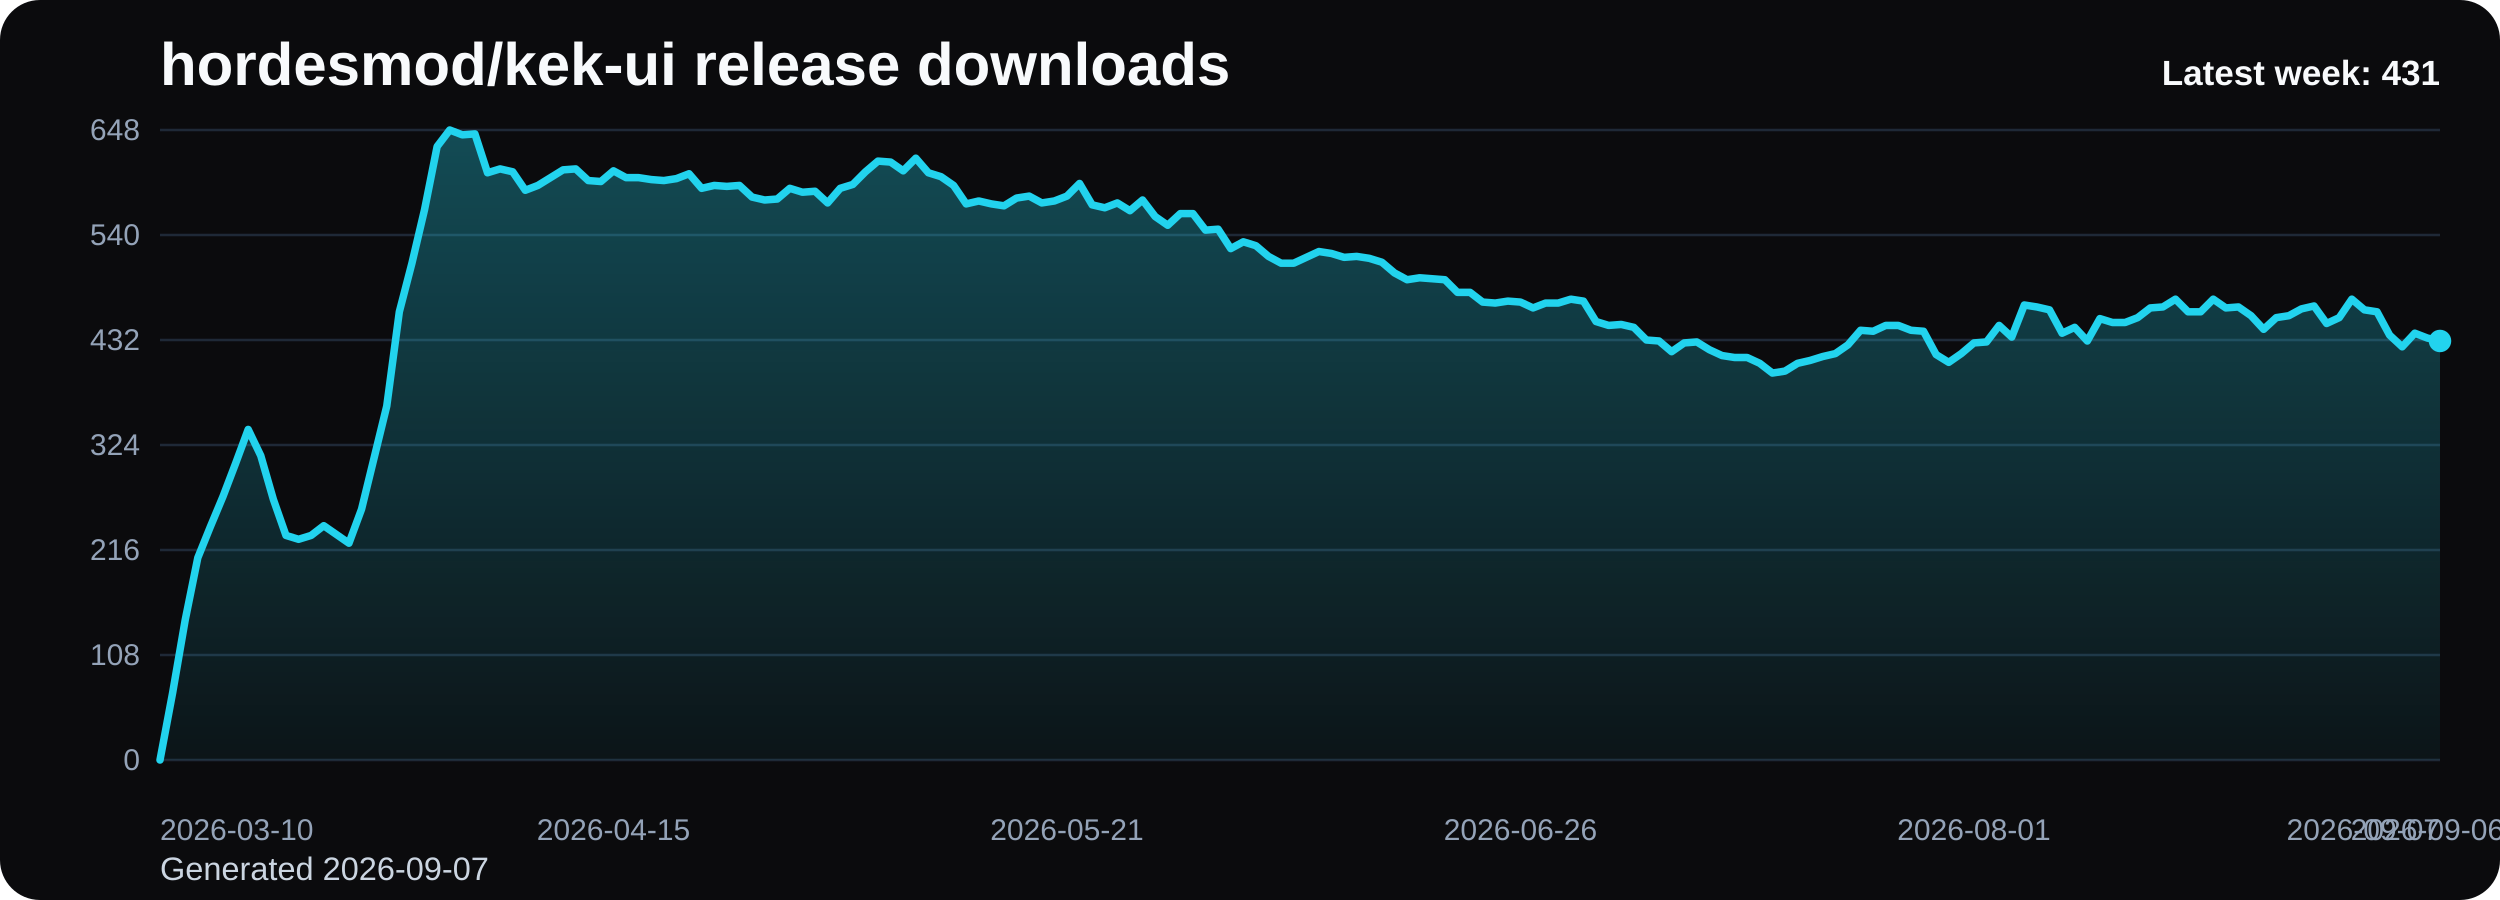
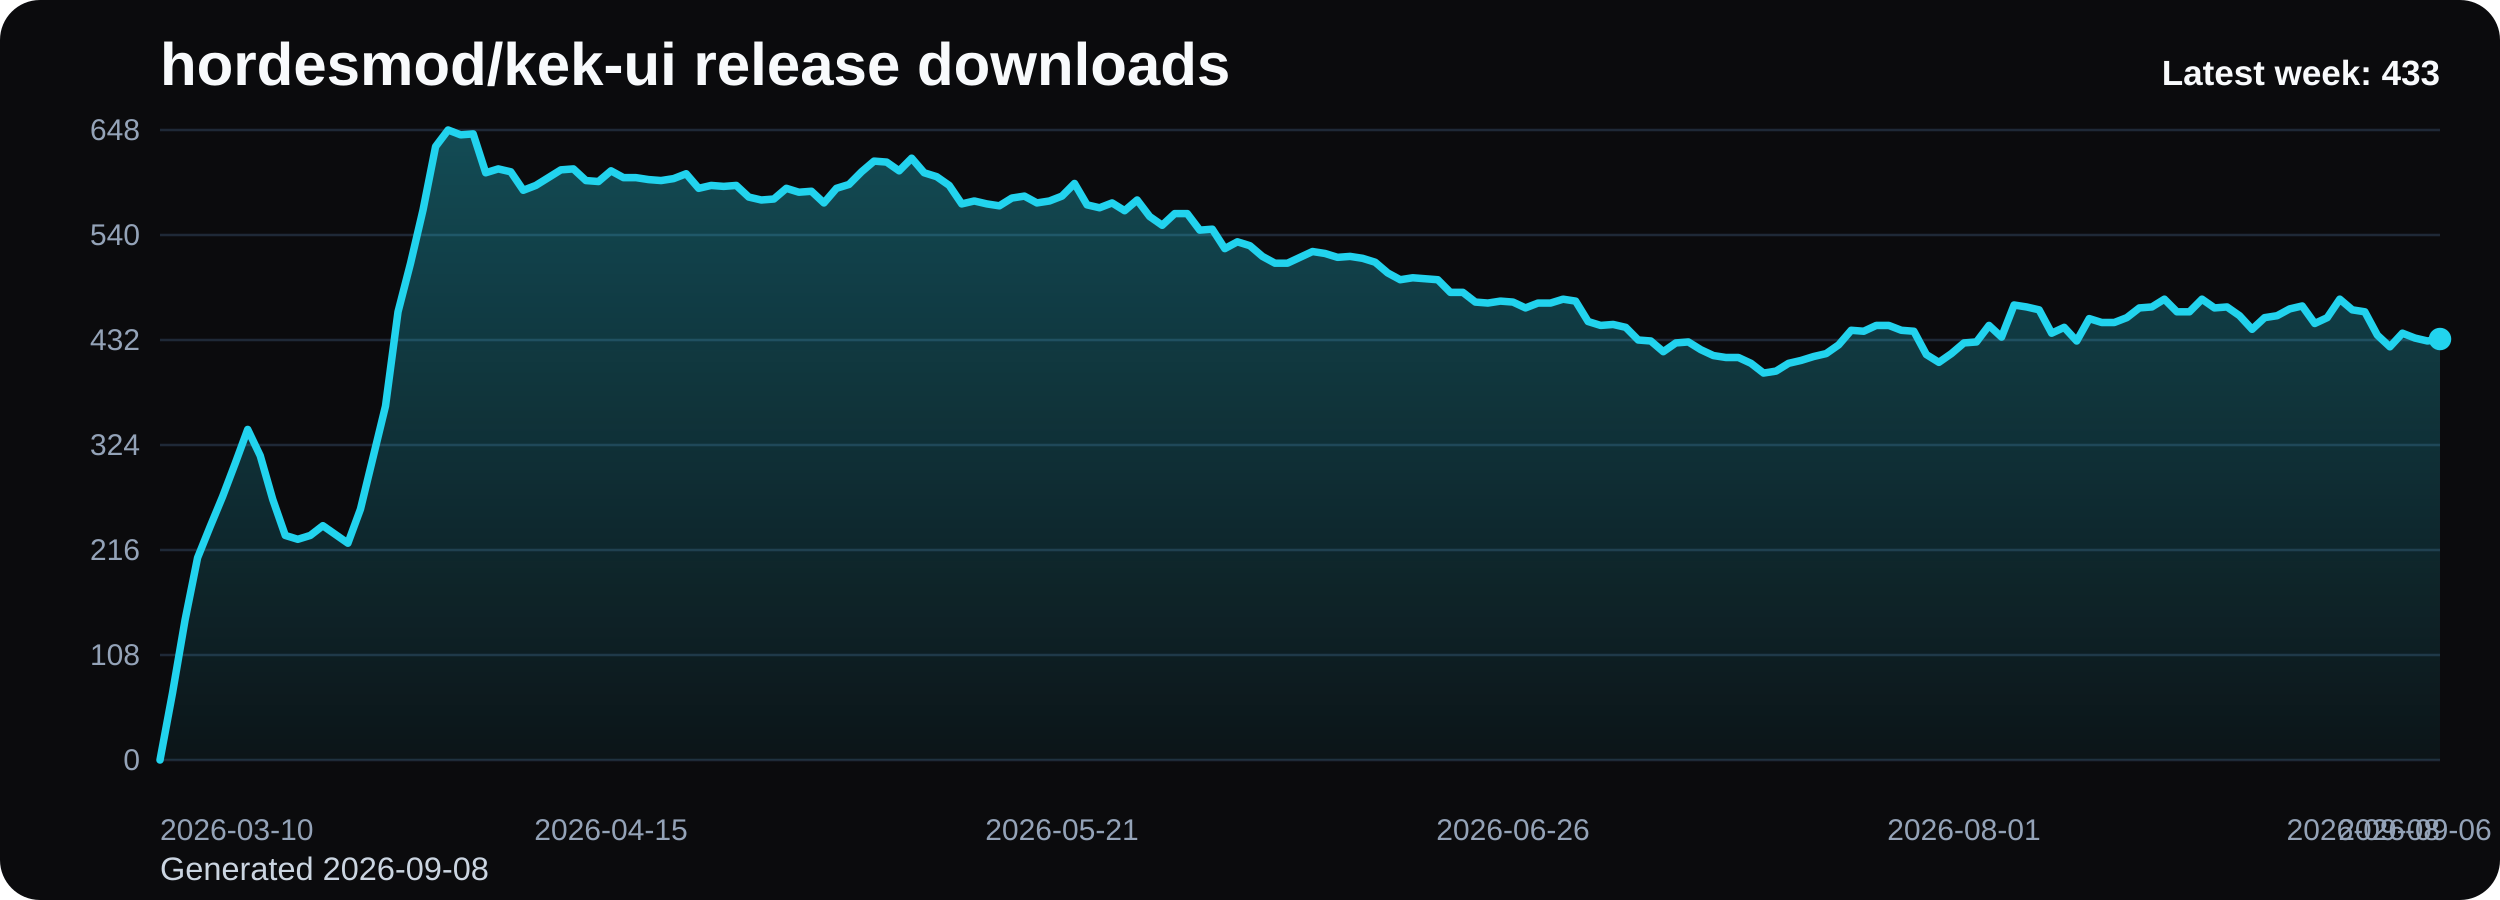
<svg xmlns="http://www.w3.org/2000/svg" viewBox="0 0 1000 360" role="img" aria-label="hordesmod/kek-ui release downloads chart">
  <defs>
    <linearGradient id="fill-weekly-black" x1="0" y1="0" x2="0" y2="1">
      <stop offset="0%" stop-color="#22d3ee" stop-opacity="0.32" />
      <stop offset="100%" stop-color="#22d3ee" stop-opacity="0.05" />
    </linearGradient>
    <style>
      .bg { fill: #0b0b0d; }
      .title { font: 700 24px Arial, sans-serif; fill: #f8fafc; }
      .sub { font: 400 13px Arial, sans-serif; fill: #cbd5e1; }
      .grid { stroke: #1f2937; stroke-width: 1; }
      .axis { font: 400 12px Arial, sans-serif; fill: #94a3b8; }
      .line { fill: none; stroke: #22d3ee; stroke-width: 3; stroke-linecap: round; stroke-linejoin: round; }
      .dot { fill: #22d3ee; }
      .value { font: 600 11px Arial, sans-serif; fill: #cbd5e1; }
      .latest { font: 700 14px Arial, sans-serif; fill: #f8fafc; }
    </style>
  </defs>
  <rect class="bg" x="0" y="0" width="1000" height="360" rx="16" />
  <text class="title" x="64" y="34">hordesmod/kek-ui release downloads</text>
-   <text class="sub" x="64" y="352">Generated 2026-09-07</text>
+   <text class="sub" x="64" y="352">Generated 2026-09-08</text>
  <line x1="64" y1="52.00" x2="976" y2="52.00" class="grid" />
  <text x="56" y="56.00" text-anchor="end" class="axis">648</text>
  <line x1="64" y1="94.00" x2="976" y2="94.00" class="grid" />
  <text x="56" y="98.00" text-anchor="end" class="axis">540</text>
  <line x1="64" y1="136.00" x2="976" y2="136.00" class="grid" />
  <text x="56" y="140.00" text-anchor="end" class="axis">432</text>
  <line x1="64" y1="178.00" x2="976" y2="178.00" class="grid" />
  <text x="56" y="182.00" text-anchor="end" class="axis">324</text>
  <line x1="64" y1="220.00" x2="976" y2="220.00" class="grid" />
  <text x="56" y="224.00" text-anchor="end" class="axis">216</text>
  <line x1="64" y1="262.00" x2="976" y2="262.00" class="grid" />
  <text x="56" y="266.00" text-anchor="end" class="axis">108</text>
  <line x1="64" y1="304.00" x2="976" y2="304.00" class="grid" />
  <text x="56" y="308.00" text-anchor="end" class="axis">0</text>
-   <path d="M 64.00 304 L 64.00 304.00 L 69.04 277.17 L 74.08 248.00 L 79.12 223.11 L 84.15 210.67 L 89.19 198.61 L 94.23 185.39 L 99.27 171.78 L 104.31 182.28 L 109.35 199.78 L 114.39 214.17 L 119.43 215.72 L 124.46 214.17 L 129.50 210.28 L 134.54 213.78 L 139.58 217.28 L 144.62 203.67 L 149.66 183.06 L 154.70 162.44 L 159.73 124.72 L 164.77 105.28 L 169.81 83.89 L 174.85 58.61 L 179.89 52.00 L 184.93 53.94 L 189.97 53.56 L 195.01 69.11 L 200.04 67.56 L 205.08 68.72 L 210.12 76.11 L 215.16 74.17 L 220.20 71.06 L 225.24 67.94 L 230.28 67.56 L 235.31 72.22 L 240.35 72.61 L 245.39 68.33 L 250.43 71.06 L 255.47 71.06 L 260.51 71.83 L 265.55 72.22 L 270.59 71.44 L 275.62 69.50 L 280.66 75.33 L 285.70 74.17 L 290.74 74.56 L 295.78 74.17 L 300.82 78.83 L 305.86 80.00 L 310.90 79.61 L 315.93 75.33 L 320.97 76.89 L 326.01 76.50 L 331.05 81.17 L 336.09 75.33 L 341.13 73.78 L 346.17 68.72 L 351.20 64.44 L 356.24 64.83 L 361.28 68.33 L 366.32 63.28 L 371.36 69.11 L 376.40 70.67 L 381.44 74.17 L 386.48 81.56 L 391.51 80.39 L 396.55 81.56 L 401.59 82.33 L 406.63 79.22 L 411.67 78.44 L 416.71 81.17 L 421.75 80.39 L 426.78 78.44 L 431.82 73.39 L 436.86 81.94 L 441.90 83.11 L 446.94 81.17 L 451.98 84.28 L 457.02 80.00 L 462.06 86.61 L 467.09 90.11 L 472.13 85.44 L 477.17 85.44 L 482.21 92.06 L 487.25 91.67 L 492.29 99.44 L 497.33 96.72 L 502.36 98.28 L 507.40 102.56 L 512.44 105.28 L 517.48 105.28 L 522.52 102.94 L 527.56 100.61 L 532.60 101.39 L 537.64 102.94 L 542.67 102.56 L 547.71 103.33 L 552.75 104.89 L 557.79 109.17 L 562.83 111.89 L 567.87 111.11 L 572.91 111.50 L 577.94 111.89 L 582.98 116.94 L 588.02 116.94 L 593.06 120.83 L 598.10 121.22 L 603.14 120.44 L 608.18 120.83 L 613.22 123.17 L 618.25 121.22 L 623.29 121.22 L 628.33 119.67 L 633.37 120.44 L 638.41 128.61 L 643.45 130.17 L 648.49 129.78 L 653.52 130.94 L 658.56 136.00 L 663.60 136.39 L 668.64 140.67 L 673.68 137.17 L 678.72 136.78 L 683.76 139.89 L 688.80 142.22 L 693.83 143.00 L 698.87 143.00 L 703.91 145.33 L 708.95 149.22 L 713.99 148.44 L 719.03 145.33 L 724.07 144.17 L 729.10 142.61 L 734.14 141.44 L 739.18 137.94 L 744.22 132.11 L 749.26 132.50 L 754.30 130.17 L 759.34 130.17 L 764.38 132.11 L 769.41 132.50 L 774.45 141.83 L 779.49 144.94 L 784.53 141.44 L 789.57 137.17 L 794.61 136.78 L 799.65 130.17 L 804.69 134.83 L 809.72 122.00 L 814.76 122.78 L 819.80 123.94 L 824.84 133.28 L 829.88 130.94 L 834.92 136.39 L 839.96 127.44 L 844.99 129.00 L 850.03 129.00 L 855.07 127.06 L 860.11 123.17 L 865.15 122.78 L 870.19 119.67 L 875.23 124.72 L 880.27 124.72 L 885.30 119.67 L 890.34 123.17 L 895.38 122.78 L 900.42 126.28 L 905.46 131.72 L 910.50 127.06 L 915.54 126.28 L 920.57 123.56 L 925.61 122.39 L 930.65 129.39 L 935.69 127.06 L 940.73 119.67 L 945.77 123.94 L 950.81 124.72 L 955.85 134.06 L 960.88 138.72 L 965.92 133.28 L 970.96 135.22 L 976.00 136.39 L 976.00 304 Z" fill="url(#fill-weekly-black)" />
-   <polyline class="line" points="64.00,304.00 69.04,277.17 74.08,248.00 79.12,223.11 84.15,210.67 89.19,198.61 94.23,185.39 99.27,171.78 104.31,182.28 109.35,199.78 114.39,214.17 119.43,215.72 124.46,214.17 129.50,210.28 134.54,213.78 139.58,217.28 144.62,203.67 149.66,183.06 154.70,162.44 159.73,124.72 164.77,105.28 169.81,83.89 174.85,58.61 179.89,52.00 184.93,53.94 189.97,53.56 195.01,69.11 200.04,67.56 205.08,68.72 210.12,76.11 215.16,74.17 220.20,71.06 225.24,67.94 230.28,67.56 235.31,72.22 240.35,72.61 245.39,68.33 250.43,71.06 255.47,71.06 260.51,71.83 265.55,72.22 270.59,71.44 275.62,69.50 280.66,75.33 285.70,74.17 290.74,74.56 295.78,74.17 300.82,78.83 305.86,80.00 310.90,79.61 315.93,75.33 320.97,76.89 326.01,76.50 331.05,81.17 336.09,75.33 341.13,73.78 346.17,68.72 351.20,64.44 356.24,64.83 361.28,68.33 366.32,63.28 371.36,69.11 376.40,70.67 381.44,74.17 386.48,81.56 391.51,80.39 396.55,81.56 401.59,82.33 406.63,79.22 411.67,78.44 416.71,81.17 421.75,80.39 426.78,78.44 431.82,73.39 436.86,81.94 441.90,83.11 446.94,81.17 451.98,84.28 457.02,80.00 462.06,86.61 467.09,90.11 472.13,85.44 477.17,85.44 482.21,92.06 487.25,91.67 492.29,99.44 497.33,96.72 502.36,98.28 507.40,102.56 512.44,105.28 517.48,105.28 522.52,102.94 527.56,100.61 532.60,101.39 537.64,102.94 542.67,102.56 547.71,103.33 552.75,104.89 557.79,109.17 562.83,111.89 567.87,111.11 572.91,111.50 577.94,111.89 582.98,116.94 588.02,116.94 593.06,120.83 598.10,121.22 603.14,120.44 608.18,120.83 613.22,123.17 618.25,121.22 623.29,121.22 628.33,119.67 633.37,120.44 638.41,128.61 643.45,130.17 648.49,129.78 653.52,130.94 658.56,136.00 663.60,136.39 668.64,140.67 673.68,137.17 678.72,136.78 683.76,139.89 688.80,142.22 693.83,143.00 698.87,143.00 703.91,145.33 708.95,149.22 713.99,148.44 719.03,145.33 724.07,144.17 729.10,142.61 734.14,141.44 739.18,137.94 744.22,132.11 749.26,132.50 754.30,130.17 759.34,130.17 764.38,132.11 769.41,132.50 774.45,141.83 779.49,144.94 784.53,141.44 789.57,137.17 794.61,136.78 799.65,130.17 804.69,134.83 809.72,122.00 814.76,122.78 819.80,123.94 824.84,133.28 829.88,130.94 834.92,136.39 839.96,127.44 844.99,129.00 850.03,129.00 855.07,127.06 860.11,123.17 865.15,122.78 870.19,119.67 875.23,124.72 880.27,124.72 885.30,119.67 890.34,123.17 895.38,122.78 900.42,126.28 905.46,131.72 910.50,127.06 915.54,126.28 920.57,123.56 925.61,122.39 930.65,129.39 935.69,127.06 940.73,119.67 945.77,123.94 950.81,124.72 955.85,134.06 960.88,138.72 965.92,133.28 970.96,135.22 976.00,136.39" />
-   <circle class="dot" cx="976.00" cy="136.39" r="4.5" />
+   <path d="M 64.00 304 L 64.00 304.00 L 69.01 277.17 L 74.02 248.00 L 79.03 223.11 L 84.04 210.67 L 89.05 198.61 L 94.07 185.39 L 99.08 171.78 L 104.09 182.28 L 109.10 199.78 L 114.11 214.17 L 119.12 215.72 L 124.13 214.17 L 129.14 210.28 L 134.15 213.78 L 139.16 217.28 L 144.18 203.67 L 149.19 183.06 L 154.20 162.44 L 159.21 124.72 L 164.22 105.28 L 169.23 83.89 L 174.24 58.61 L 179.25 52.00 L 184.26 53.94 L 189.27 53.56 L 194.29 69.11 L 199.30 67.56 L 204.31 68.72 L 209.32 76.11 L 214.33 74.17 L 219.34 71.06 L 224.35 67.94 L 229.36 67.56 L 234.37 72.22 L 239.38 72.61 L 244.40 68.33 L 249.41 71.06 L 254.42 71.06 L 259.43 71.83 L 264.44 72.22 L 269.45 71.44 L 274.46 69.50 L 279.47 75.33 L 284.48 74.17 L 289.49 74.56 L 294.51 74.17 L 299.52 78.83 L 304.53 80.00 L 309.54 79.61 L 314.55 75.33 L 319.56 76.89 L 324.57 76.50 L 329.58 81.17 L 334.59 75.33 L 339.60 73.78 L 344.62 68.72 L 349.63 64.44 L 354.64 64.83 L 359.65 68.33 L 364.66 63.28 L 369.67 69.11 L 374.68 70.67 L 379.69 74.17 L 384.70 81.56 L 389.71 80.39 L 394.73 81.56 L 399.74 82.33 L 404.75 79.22 L 409.76 78.44 L 414.77 81.17 L 419.78 80.39 L 424.79 78.44 L 429.80 73.39 L 434.81 81.94 L 439.82 83.11 L 444.84 81.17 L 449.85 84.28 L 454.86 80.00 L 459.87 86.61 L 464.88 90.11 L 469.89 85.44 L 474.90 85.44 L 479.91 92.06 L 484.92 91.67 L 489.93 99.44 L 494.95 96.72 L 499.96 98.28 L 504.97 102.56 L 509.98 105.28 L 514.99 105.28 L 520.00 102.94 L 525.01 100.61 L 530.02 101.39 L 535.03 102.94 L 540.04 102.56 L 545.05 103.33 L 550.07 104.89 L 555.08 109.17 L 560.09 111.89 L 565.10 111.11 L 570.11 111.50 L 575.12 111.89 L 580.13 116.94 L 585.14 116.94 L 590.15 120.83 L 595.16 121.22 L 600.18 120.44 L 605.19 120.83 L 610.20 123.17 L 615.21 121.22 L 620.22 121.22 L 625.23 119.67 L 630.24 120.44 L 635.25 128.61 L 640.26 130.17 L 645.27 129.78 L 650.29 130.94 L 655.30 136.00 L 660.31 136.39 L 665.32 140.67 L 670.33 137.17 L 675.34 136.78 L 680.35 139.89 L 685.36 142.22 L 690.37 143.00 L 695.38 143.00 L 700.40 145.33 L 705.41 149.22 L 710.42 148.44 L 715.43 145.33 L 720.44 144.17 L 725.45 142.61 L 730.46 141.44 L 735.47 137.94 L 740.48 132.11 L 745.49 132.50 L 750.51 130.17 L 755.52 130.17 L 760.53 132.11 L 765.54 132.50 L 770.55 141.83 L 775.56 144.94 L 780.57 141.44 L 785.58 137.17 L 790.59 136.78 L 795.60 130.17 L 800.62 134.83 L 805.63 122.00 L 810.64 122.78 L 815.65 123.94 L 820.66 133.28 L 825.67 130.94 L 830.68 136.39 L 835.69 127.44 L 840.70 129.00 L 845.71 129.00 L 850.73 127.06 L 855.74 123.17 L 860.75 122.78 L 865.76 119.67 L 870.77 124.72 L 875.78 124.72 L 880.79 119.67 L 885.80 123.17 L 890.81 122.78 L 895.82 126.28 L 900.84 131.72 L 905.85 127.06 L 910.86 126.28 L 915.87 123.56 L 920.88 122.39 L 925.89 129.39 L 930.90 127.06 L 935.91 119.67 L 940.92 123.94 L 945.93 124.72 L 950.95 134.06 L 955.96 138.72 L 960.97 133.28 L 965.98 135.22 L 970.99 136.39 L 976.00 135.61 L 976.00 304 Z" fill="url(#fill-weekly-black)" />
+   <polyline class="line" points="64.00,304.00 69.01,277.17 74.02,248.00 79.03,223.11 84.04,210.67 89.05,198.61 94.07,185.39 99.08,171.78 104.09,182.28 109.10,199.78 114.11,214.17 119.12,215.72 124.13,214.17 129.14,210.28 134.15,213.78 139.16,217.28 144.18,203.67 149.19,183.06 154.20,162.44 159.21,124.72 164.22,105.28 169.23,83.89 174.24,58.61 179.25,52.00 184.26,53.94 189.27,53.56 194.29,69.11 199.30,67.56 204.31,68.72 209.32,76.11 214.33,74.17 219.34,71.06 224.35,67.94 229.36,67.56 234.37,72.22 239.38,72.61 244.40,68.33 249.41,71.06 254.42,71.06 259.43,71.83 264.44,72.22 269.45,71.44 274.46,69.50 279.47,75.33 284.48,74.17 289.49,74.56 294.51,74.17 299.52,78.83 304.53,80.00 309.54,79.61 314.55,75.33 319.56,76.89 324.57,76.50 329.58,81.17 334.59,75.33 339.60,73.78 344.62,68.72 349.63,64.44 354.64,64.83 359.65,68.33 364.66,63.28 369.67,69.11 374.68,70.67 379.69,74.17 384.70,81.56 389.71,80.39 394.73,81.56 399.74,82.33 404.75,79.22 409.76,78.44 414.77,81.17 419.78,80.39 424.79,78.44 429.80,73.39 434.81,81.94 439.82,83.11 444.84,81.17 449.85,84.28 454.86,80.00 459.87,86.61 464.88,90.11 469.89,85.44 474.90,85.44 479.91,92.06 484.92,91.67 489.93,99.44 494.95,96.72 499.96,98.28 504.97,102.56 509.98,105.28 514.99,105.28 520.00,102.94 525.01,100.61 530.02,101.39 535.03,102.94 540.04,102.56 545.05,103.33 550.07,104.89 555.08,109.17 560.09,111.89 565.10,111.11 570.11,111.50 575.12,111.89 580.13,116.94 585.14,116.94 590.15,120.83 595.16,121.22 600.18,120.44 605.19,120.83 610.20,123.17 615.21,121.22 620.22,121.22 625.23,119.67 630.24,120.44 635.25,128.61 640.26,130.17 645.27,129.78 650.29,130.94 655.30,136.00 660.31,136.39 665.32,140.67 670.33,137.17 675.34,136.78 680.35,139.89 685.36,142.22 690.37,143.00 695.38,143.00 700.40,145.33 705.41,149.22 710.42,148.44 715.43,145.33 720.44,144.17 725.45,142.61 730.46,141.44 735.47,137.94 740.48,132.11 745.49,132.50 750.51,130.17 755.52,130.17 760.53,132.11 765.54,132.50 770.55,141.83 775.56,144.94 780.57,141.44 785.58,137.17 790.59,136.78 795.60,130.17 800.62,134.83 805.63,122.00 810.64,122.78 815.65,123.94 820.66,133.28 825.67,130.94 830.68,136.39 835.69,127.44 840.70,129.00 845.71,129.00 850.73,127.06 855.74,123.17 860.75,122.78 865.76,119.67 870.77,124.72 875.78,124.72 880.79,119.67 885.80,123.17 890.81,122.78 895.82,126.28 900.84,131.72 905.85,127.06 910.86,126.28 915.87,123.56 920.88,122.39 925.89,129.39 930.90,127.06 935.91,119.67 940.92,123.94 945.93,124.72 950.95,134.06 955.96,138.72 960.97,133.28 965.98,135.22 970.99,136.39 976.00,135.61" />
+   <circle class="dot" cx="976.00" cy="135.61" r="4.5" />
  <text class="axis" x="64.00" y="336" text-anchor="start">2026-03-10</text>
-   <text class="axis" x="245.39" y="336" text-anchor="middle">2026-04-15</text>
-   <text class="axis" x="426.78" y="336" text-anchor="middle">2026-05-21</text>
-   <text class="axis" x="608.18" y="336" text-anchor="middle">2026-06-26</text>
-   <text class="axis" x="789.57" y="336" text-anchor="middle">2026-08-01</text>
-   <text class="axis" x="970.96" y="336" text-anchor="middle">2026-09-06</text>
-   <text class="axis" x="976.00" y="336" text-anchor="end">2026-09-07</text>
-   <text class="latest" x="976" y="34" text-anchor="end">Latest week: 431</text>
+   <text class="axis" x="244.40" y="336" text-anchor="middle">2026-04-15</text>
+   <text class="axis" x="424.79" y="336" text-anchor="middle">2026-05-21</text>
+   <text class="axis" x="605.19" y="336" text-anchor="middle">2026-06-26</text>
+   <text class="axis" x="785.58" y="336" text-anchor="middle">2026-08-01</text>
+   <text class="axis" x="965.98" y="336" text-anchor="middle">2026-09-06</text>
+   <text class="axis" x="976.00" y="336" text-anchor="end">2026-09-08</text>
+   <text class="latest" x="976" y="34" text-anchor="end">Latest week: 433</text>
</svg>
